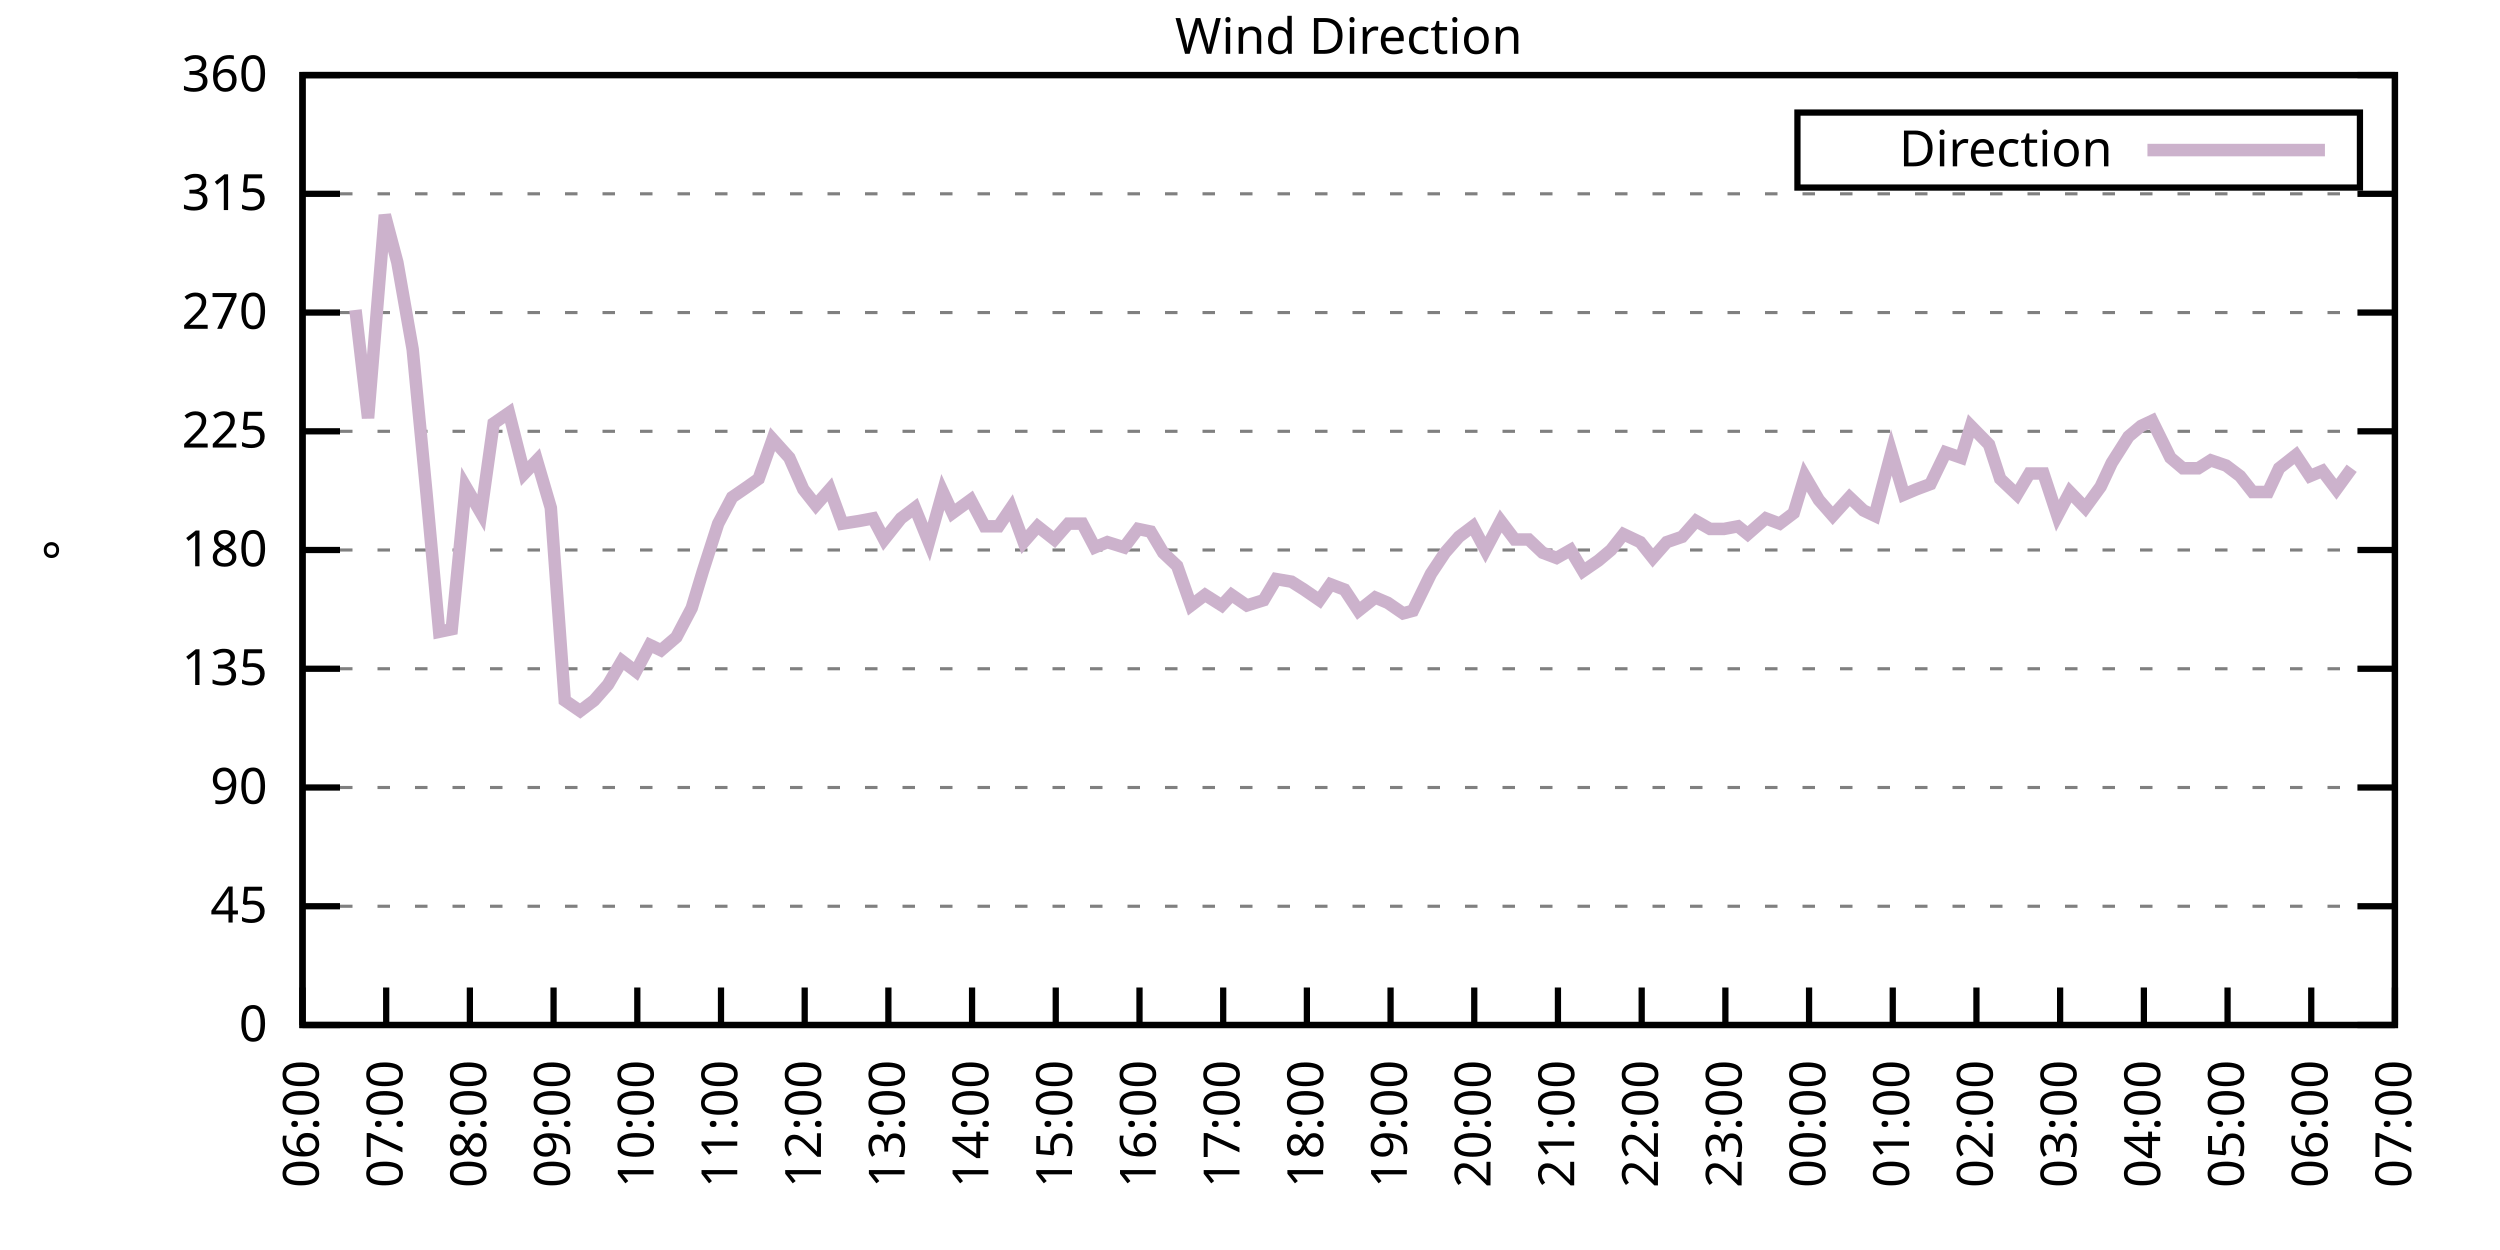
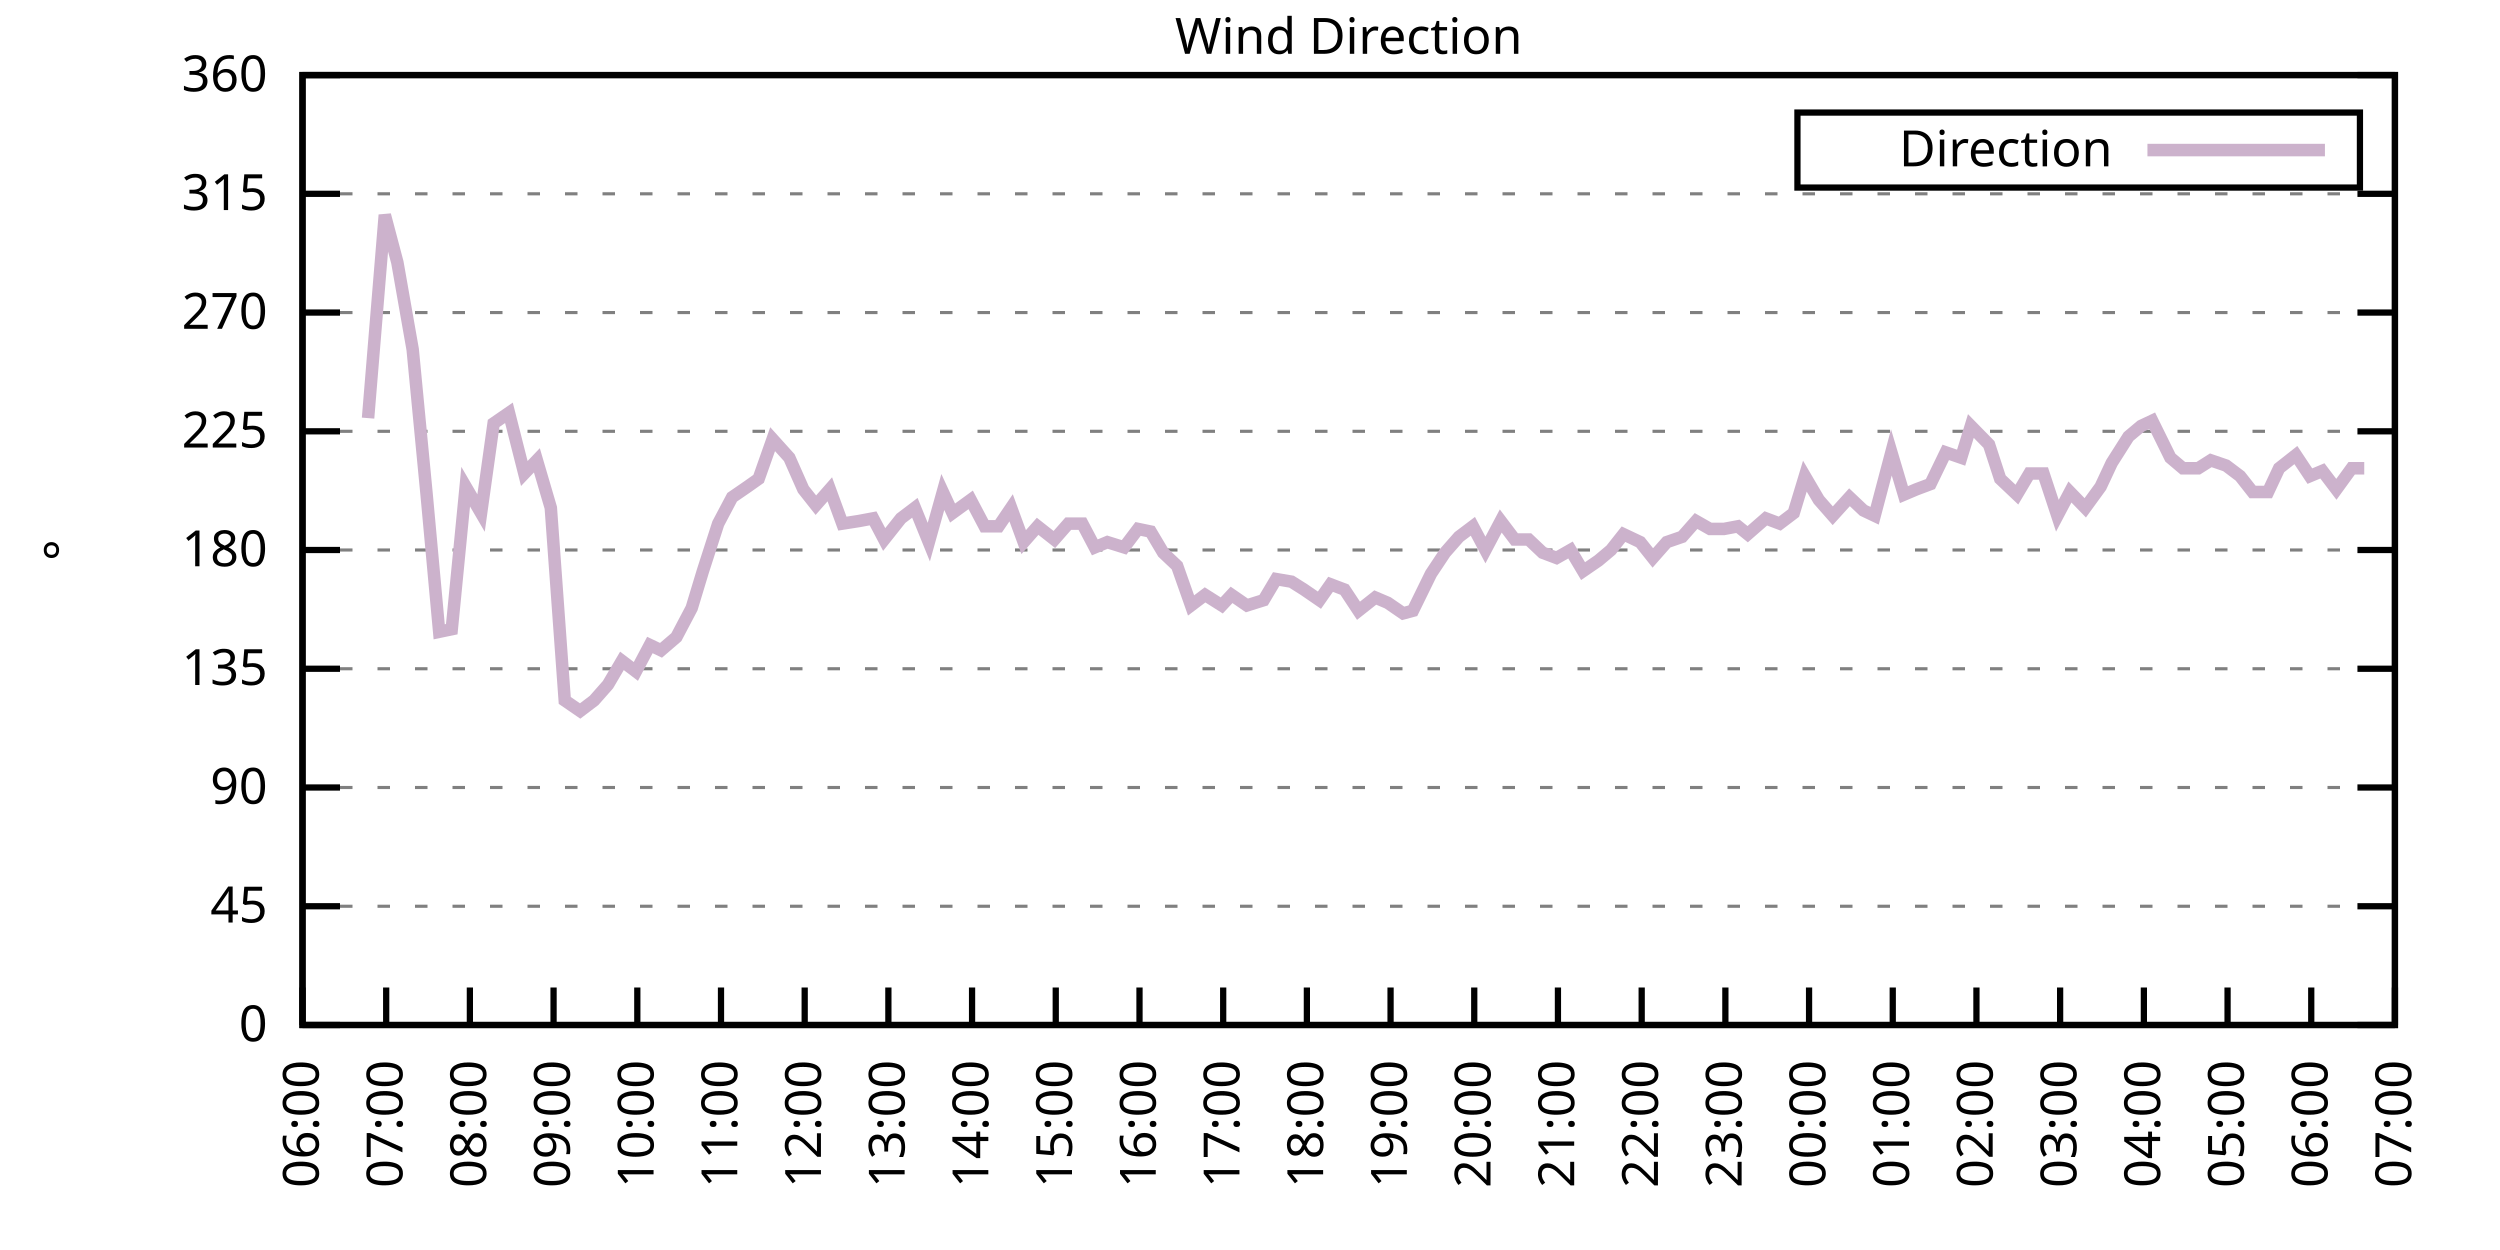
<svg xmlns="http://www.w3.org/2000/svg" xmlns:xlink="http://www.w3.org/1999/xlink" width="400" height="200" viewBox="0 0 400 200">
  <g id="gnuplot_canvas">
    <rect x="0" y="0" width="400" height="200" fill="none" />
    <defs>
      <circle id="gpDot" r="0.5" stroke-width="0.5" stroke="currentColor" />
      <path id="gpPt0" stroke-width="0.333" stroke="currentColor" d="M-1,0 h2 M0,-1 v2" />
      <path id="gpPt1" stroke-width="0.333" stroke="currentColor" d="M-1,-1 L1,1 M1,-1 L-1,1" />
      <path id="gpPt2" stroke-width="0.333" stroke="currentColor" d="M-1,0 L1,0 M0,-1 L0,1 M-1,-1 L1,1 M-1,1 L1,-1" />
      <rect id="gpPt3" stroke-width="0.333" stroke="currentColor" x="-1" y="-1" width="2" height="2" />
      <rect id="gpPt4" stroke-width="0.333" stroke="currentColor" fill="currentColor" x="-1" y="-1" width="2" height="2" />
      <circle id="gpPt5" stroke-width="0.333" stroke="currentColor" cx="0" cy="0" r="1" />
      <use xlink:href="#gpPt5" id="gpPt6" fill="currentColor" stroke="none" />
      <path id="gpPt7" stroke-width="0.333" stroke="currentColor" d="M0,-1.33 L-1.33,0.67 L1.33,0.67 z" />
      <use xlink:href="#gpPt7" id="gpPt8" fill="currentColor" stroke="none" />
      <use xlink:href="#gpPt7" id="gpPt9" stroke="currentColor" transform="rotate(180)" />
      <use xlink:href="#gpPt9" id="gpPt10" fill="currentColor" stroke="none" />
      <use xlink:href="#gpPt3" id="gpPt11" stroke="currentColor" transform="rotate(45)" />
      <use xlink:href="#gpPt11" id="gpPt12" fill="currentColor" stroke="none" />
      <path id="gpPt13" stroke-width="0.333" stroke="currentColor" d="M0,1.330 L1.265,0.411 L0.782,-1.067 L-0.782,-1.076 L-1.265,0.411 z" />
      <use xlink:href="#gpPt13" id="gpPt14" fill="currentColor" stroke="none" />
      <filter id="textbox" filterUnits="objectBoundingBox" x="0" y="0" height="1" width="1">
        <feFlood flood-color="white" flood-opacity="1" result="bgnd" />
        <feComposite in="SourceGraphic" in2="bgnd" operator="atop" />
      </filter>
      <filter id="greybox" filterUnits="objectBoundingBox" x="0" y="0" height="1" width="1">
        <feFlood flood-color="lightgrey" flood-opacity="1" result="grey" />
        <feComposite in="SourceGraphic" in2="grey" operator="atop" />
      </filter>
    </defs>
    <g fill="none" color="white" stroke="currentColor" stroke-width="1.00" stroke-linecap="butt" stroke-linejoin="miter">
</g>
    <g fill="none" color="black" stroke="currentColor" stroke-width="1.00" stroke-linecap="butt" stroke-linejoin="miter">
      <g stroke="none" shape-rendering="crispEdges">
        <polygon fill="rgb(255, 255, 255)" points="48.40,164.00 383.18,164.00 383.18,12.02 48.40,12.02 " />
      </g>
    </g>
    <g fill="none" color="black" stroke="currentColor" stroke-width="1.00" stroke-linecap="butt" stroke-linejoin="miter">
</g>
    <g fill="none" color="black" stroke="black" stroke-width="0.50" stroke-linecap="butt" stroke-linejoin="miter">
</g>
    <g fill="none" color="gray" stroke="currentColor" stroke-width="0.50" stroke-linecap="butt" stroke-linejoin="miter">
      <path stroke="gray" stroke-dasharray="2,4" class="gridline" d="M48.40,164.00 L383.19,164.00  " />
    </g>
    <g fill="none" color="gray" stroke="gray" stroke-width="1.00" stroke-linecap="butt" stroke-linejoin="miter">
</g>
    <g fill="none" color="black" stroke="currentColor" stroke-width="1.00" stroke-linecap="butt" stroke-linejoin="miter">
      <path stroke="black" d="M48.40,164.00 L54.40,164.00 M383.19,164.00 L377.19,164.00  " />
      <g transform="translate(42.80,166.60)" stroke="none" fill="black" font-family="Sans" font-size="8.00" text-anchor="end">
        <text>
          <tspan font-family="Sans"> 0</tspan>
        </text>
      </g>
    </g>
    <g fill="none" color="black" stroke="currentColor" stroke-width="1.00" stroke-linecap="butt" stroke-linejoin="miter">
</g>
    <g fill="none" color="black" stroke="black" stroke-width="0.50" stroke-linecap="butt" stroke-linejoin="miter">
</g>
    <g fill="none" color="gray" stroke="currentColor" stroke-width="0.50" stroke-linecap="butt" stroke-linejoin="miter">
      <path stroke="gray" stroke-dasharray="2,4" class="gridline" d="M48.40,145.00 L383.19,145.00  " />
    </g>
    <g fill="none" color="gray" stroke="gray" stroke-width="1.00" stroke-linecap="butt" stroke-linejoin="miter">
</g>
    <g fill="none" color="black" stroke="currentColor" stroke-width="1.00" stroke-linecap="butt" stroke-linejoin="miter">
      <path stroke="black" d="M48.40,145.00 L54.40,145.00 M383.19,145.00 L377.19,145.00  " />
      <g transform="translate(42.80,147.60)" stroke="none" fill="black" font-family="Sans" font-size="8.00" text-anchor="end">
        <text>
          <tspan font-family="Sans"> 45</tspan>
        </text>
      </g>
    </g>
    <g fill="none" color="black" stroke="currentColor" stroke-width="1.00" stroke-linecap="butt" stroke-linejoin="miter">
</g>
    <g fill="none" color="black" stroke="black" stroke-width="0.50" stroke-linecap="butt" stroke-linejoin="miter">
</g>
    <g fill="none" color="gray" stroke="currentColor" stroke-width="0.50" stroke-linecap="butt" stroke-linejoin="miter">
      <path stroke="gray" stroke-dasharray="2,4" class="gridline" d="M48.40,126.00 L383.19,126.00  " />
    </g>
    <g fill="none" color="gray" stroke="gray" stroke-width="1.00" stroke-linecap="butt" stroke-linejoin="miter">
</g>
    <g fill="none" color="black" stroke="currentColor" stroke-width="1.00" stroke-linecap="butt" stroke-linejoin="miter">
      <path stroke="black" d="M48.40,126.00 L54.40,126.00 M383.19,126.00 L377.19,126.00  " />
      <g transform="translate(42.80,128.60)" stroke="none" fill="black" font-family="Sans" font-size="8.00" text-anchor="end">
        <text>
          <tspan font-family="Sans"> 90</tspan>
        </text>
      </g>
    </g>
    <g fill="none" color="black" stroke="currentColor" stroke-width="1.00" stroke-linecap="butt" stroke-linejoin="miter">
</g>
    <g fill="none" color="black" stroke="black" stroke-width="0.50" stroke-linecap="butt" stroke-linejoin="miter">
</g>
    <g fill="none" color="gray" stroke="currentColor" stroke-width="0.50" stroke-linecap="butt" stroke-linejoin="miter">
      <path stroke="gray" stroke-dasharray="2,4" class="gridline" d="M48.40,107.00 L383.19,107.00  " />
    </g>
    <g fill="none" color="gray" stroke="gray" stroke-width="1.00" stroke-linecap="butt" stroke-linejoin="miter">
</g>
    <g fill="none" color="black" stroke="currentColor" stroke-width="1.00" stroke-linecap="butt" stroke-linejoin="miter">
      <path stroke="black" d="M48.40,107.00 L54.40,107.00 M383.19,107.00 L377.19,107.00  " />
      <g transform="translate(42.80,109.60)" stroke="none" fill="black" font-family="Sans" font-size="8.00" text-anchor="end">
        <text>
          <tspan font-family="Sans"> 135</tspan>
        </text>
      </g>
    </g>
    <g fill="none" color="black" stroke="currentColor" stroke-width="1.00" stroke-linecap="butt" stroke-linejoin="miter">
</g>
    <g fill="none" color="black" stroke="black" stroke-width="0.50" stroke-linecap="butt" stroke-linejoin="miter">
</g>
    <g fill="none" color="gray" stroke="currentColor" stroke-width="0.50" stroke-linecap="butt" stroke-linejoin="miter">
      <path stroke="gray" stroke-dasharray="2,4" class="gridline" d="M48.40,88.00 L383.19,88.00  " />
    </g>
    <g fill="none" color="gray" stroke="gray" stroke-width="1.00" stroke-linecap="butt" stroke-linejoin="miter">
</g>
    <g fill="none" color="black" stroke="currentColor" stroke-width="1.00" stroke-linecap="butt" stroke-linejoin="miter">
      <path stroke="black" d="M48.40,88.00 L54.40,88.00 M383.19,88.00 L377.19,88.00  " />
      <g transform="translate(42.80,90.60)" stroke="none" fill="black" font-family="Sans" font-size="8.00" text-anchor="end">
        <text>
          <tspan font-family="Sans"> 180</tspan>
        </text>
      </g>
    </g>
    <g fill="none" color="black" stroke="currentColor" stroke-width="1.00" stroke-linecap="butt" stroke-linejoin="miter">
</g>
    <g fill="none" color="black" stroke="black" stroke-width="0.50" stroke-linecap="butt" stroke-linejoin="miter">
</g>
    <g fill="none" color="gray" stroke="currentColor" stroke-width="0.50" stroke-linecap="butt" stroke-linejoin="miter">
      <path stroke="gray" stroke-dasharray="2,4" class="gridline" d="M48.40,69.01 L383.19,69.01  " />
    </g>
    <g fill="none" color="gray" stroke="gray" stroke-width="1.00" stroke-linecap="butt" stroke-linejoin="miter">
</g>
    <g fill="none" color="black" stroke="currentColor" stroke-width="1.00" stroke-linecap="butt" stroke-linejoin="miter">
      <path stroke="black" d="M48.40,69.01 L54.40,69.01 M383.19,69.01 L377.19,69.01  " />
      <g transform="translate(42.80,71.61)" stroke="none" fill="black" font-family="Sans" font-size="8.00" text-anchor="end">
        <text>
          <tspan font-family="Sans"> 225</tspan>
        </text>
      </g>
    </g>
    <g fill="none" color="black" stroke="currentColor" stroke-width="1.00" stroke-linecap="butt" stroke-linejoin="miter">
</g>
    <g fill="none" color="black" stroke="black" stroke-width="0.50" stroke-linecap="butt" stroke-linejoin="miter">
</g>
    <g fill="none" color="gray" stroke="currentColor" stroke-width="0.50" stroke-linecap="butt" stroke-linejoin="miter">
      <path stroke="gray" stroke-dasharray="2,4" class="gridline" d="M48.40,50.01 L383.19,50.01  " />
    </g>
    <g fill="none" color="gray" stroke="gray" stroke-width="1.00" stroke-linecap="butt" stroke-linejoin="miter">
</g>
    <g fill="none" color="black" stroke="currentColor" stroke-width="1.00" stroke-linecap="butt" stroke-linejoin="miter">
      <path stroke="black" d="M48.40,50.01 L54.40,50.01 M383.19,50.01 L377.19,50.01  " />
      <g transform="translate(42.80,52.61)" stroke="none" fill="black" font-family="Sans" font-size="8.00" text-anchor="end">
        <text>
          <tspan font-family="Sans"> 270</tspan>
        </text>
      </g>
    </g>
    <g fill="none" color="black" stroke="currentColor" stroke-width="1.00" stroke-linecap="butt" stroke-linejoin="miter">
</g>
    <g fill="none" color="black" stroke="black" stroke-width="0.50" stroke-linecap="butt" stroke-linejoin="miter">
</g>
    <g fill="none" color="gray" stroke="currentColor" stroke-width="0.50" stroke-linecap="butt" stroke-linejoin="miter">
      <path stroke="gray" stroke-dasharray="2,4" class="gridline" d="M48.40,31.01 L383.19,31.01  " />
    </g>
    <g fill="none" color="gray" stroke="gray" stroke-width="1.00" stroke-linecap="butt" stroke-linejoin="miter">
</g>
    <g fill="none" color="black" stroke="currentColor" stroke-width="1.00" stroke-linecap="butt" stroke-linejoin="miter">
      <path stroke="black" d="M48.40,31.01 L54.40,31.01 M383.19,31.01 L377.19,31.01  " />
      <g transform="translate(42.80,33.61)" stroke="none" fill="black" font-family="Sans" font-size="8.00" text-anchor="end">
        <text>
          <tspan font-family="Sans"> 315</tspan>
        </text>
      </g>
    </g>
    <g fill="none" color="black" stroke="currentColor" stroke-width="1.00" stroke-linecap="butt" stroke-linejoin="miter">
</g>
    <g fill="none" color="black" stroke="black" stroke-width="0.50" stroke-linecap="butt" stroke-linejoin="miter">
</g>
    <g fill="none" color="gray" stroke="currentColor" stroke-width="0.50" stroke-linecap="butt" stroke-linejoin="miter">
      <path stroke="gray" stroke-dasharray="2,4" class="gridline" d="M48.40,12.01 L383.19,12.01  " />
    </g>
    <g fill="none" color="gray" stroke="gray" stroke-width="1.00" stroke-linecap="butt" stroke-linejoin="miter">
</g>
    <g fill="none" color="black" stroke="currentColor" stroke-width="1.00" stroke-linecap="butt" stroke-linejoin="miter">
      <path stroke="black" d="M48.40,12.01 L54.40,12.01 M383.19,12.01 L377.19,12.01  " />
      <g transform="translate(42.80,14.61)" stroke="none" fill="black" font-family="Sans" font-size="8.00" text-anchor="end">
        <text>
          <tspan font-family="Sans"> 360</tspan>
        </text>
      </g>
    </g>
    <g fill="none" color="black" stroke="currentColor" stroke-width="1.00" stroke-linecap="butt" stroke-linejoin="miter">
      <path stroke="black" d="M48.40,164.00 L48.40,158.00  " />
      <g transform="translate(51.00,169.60) rotate(270.00)" stroke="none" fill="black" font-family="Sans" font-size="8.00" text-anchor="end">
        <text>
          <tspan font-family="Sans">06:00</tspan>
        </text>
      </g>
    </g>
    <g fill="none" color="black" stroke="currentColor" stroke-width="1.00" stroke-linecap="butt" stroke-linejoin="miter">
      <path stroke="black" d="M61.79,164.00 L61.79,158.00  " />
      <g transform="translate(64.39,169.60) rotate(270.00)" stroke="none" fill="black" font-family="Sans" font-size="8.00" text-anchor="end">
        <text>
          <tspan font-family="Sans">07:00</tspan>
        </text>
      </g>
    </g>
    <g fill="none" color="black" stroke="currentColor" stroke-width="1.00" stroke-linecap="butt" stroke-linejoin="miter">
      <path stroke="black" d="M75.18,164.00 L75.18,158.00  " />
      <g transform="translate(77.78,169.60) rotate(270.00)" stroke="none" fill="black" font-family="Sans" font-size="8.00" text-anchor="end">
        <text>
          <tspan font-family="Sans">08:00</tspan>
        </text>
      </g>
    </g>
    <g fill="none" color="black" stroke="currentColor" stroke-width="1.00" stroke-linecap="butt" stroke-linejoin="miter">
      <path stroke="black" d="M88.57,164.00 L88.57,158.00  " />
      <g transform="translate(91.17,169.60) rotate(270.00)" stroke="none" fill="black" font-family="Sans" font-size="8.00" text-anchor="end">
        <text>
          <tspan font-family="Sans">09:00</tspan>
        </text>
      </g>
    </g>
    <g fill="none" color="black" stroke="currentColor" stroke-width="1.00" stroke-linecap="butt" stroke-linejoin="miter">
      <path stroke="black" d="M101.97,164.00 L101.97,158.00  " />
      <g transform="translate(104.57,169.60) rotate(270.00)" stroke="none" fill="black" font-family="Sans" font-size="8.00" text-anchor="end">
        <text>
          <tspan font-family="Sans">10:00</tspan>
        </text>
      </g>
    </g>
    <g fill="none" color="black" stroke="currentColor" stroke-width="1.00" stroke-linecap="butt" stroke-linejoin="miter">
      <path stroke="black" d="M115.36,164.00 L115.36,158.00  " />
      <g transform="translate(117.96,169.60) rotate(270.00)" stroke="none" fill="black" font-family="Sans" font-size="8.00" text-anchor="end">
        <text>
          <tspan font-family="Sans">11:00</tspan>
        </text>
      </g>
    </g>
    <g fill="none" color="black" stroke="currentColor" stroke-width="1.00" stroke-linecap="butt" stroke-linejoin="miter">
      <path stroke="black" d="M128.75,164.00 L128.75,158.00  " />
      <g transform="translate(131.35,169.60) rotate(270.00)" stroke="none" fill="black" font-family="Sans" font-size="8.00" text-anchor="end">
        <text>
          <tspan font-family="Sans">12:00</tspan>
        </text>
      </g>
    </g>
    <g fill="none" color="black" stroke="currentColor" stroke-width="1.00" stroke-linecap="butt" stroke-linejoin="miter">
      <path stroke="black" d="M142.14,164.00 L142.14,158.00  " />
      <g transform="translate(144.74,169.60) rotate(270.00)" stroke="none" fill="black" font-family="Sans" font-size="8.00" text-anchor="end">
        <text>
          <tspan font-family="Sans">13:00</tspan>
        </text>
      </g>
    </g>
    <g fill="none" color="black" stroke="currentColor" stroke-width="1.00" stroke-linecap="butt" stroke-linejoin="miter">
      <path stroke="black" d="M155.53,164.00 L155.53,158.00  " />
      <g transform="translate(158.13,169.60) rotate(270.00)" stroke="none" fill="black" font-family="Sans" font-size="8.00" text-anchor="end">
        <text>
          <tspan font-family="Sans">14:00</tspan>
        </text>
      </g>
    </g>
    <g fill="none" color="black" stroke="currentColor" stroke-width="1.00" stroke-linecap="butt" stroke-linejoin="miter">
      <path stroke="black" d="M168.92,164.00 L168.92,158.00  " />
      <g transform="translate(171.52,169.60) rotate(270.00)" stroke="none" fill="black" font-family="Sans" font-size="8.00" text-anchor="end">
        <text>
          <tspan font-family="Sans">15:00</tspan>
        </text>
      </g>
    </g>
    <g fill="none" color="black" stroke="currentColor" stroke-width="1.00" stroke-linecap="butt" stroke-linejoin="miter">
      <path stroke="black" d="M182.32,164.00 L182.32,158.00  " />
      <g transform="translate(184.92,169.60) rotate(270.00)" stroke="none" fill="black" font-family="Sans" font-size="8.00" text-anchor="end">
        <text>
          <tspan font-family="Sans">16:00</tspan>
        </text>
      </g>
    </g>
    <g fill="none" color="black" stroke="currentColor" stroke-width="1.00" stroke-linecap="butt" stroke-linejoin="miter">
      <path stroke="black" d="M195.71,164.00 L195.71,158.00  " />
      <g transform="translate(198.31,169.60) rotate(270.00)" stroke="none" fill="black" font-family="Sans" font-size="8.00" text-anchor="end">
        <text>
          <tspan font-family="Sans">17:00</tspan>
        </text>
      </g>
    </g>
    <g fill="none" color="black" stroke="currentColor" stroke-width="1.00" stroke-linecap="butt" stroke-linejoin="miter">
      <path stroke="black" d="M209.10,164.00 L209.10,158.00  " />
      <g transform="translate(211.70,169.60) rotate(270.00)" stroke="none" fill="black" font-family="Sans" font-size="8.00" text-anchor="end">
        <text>
          <tspan font-family="Sans">18:00</tspan>
        </text>
      </g>
    </g>
    <g fill="none" color="black" stroke="currentColor" stroke-width="1.00" stroke-linecap="butt" stroke-linejoin="miter">
      <path stroke="black" d="M222.49,164.00 L222.49,158.00  " />
      <g transform="translate(225.09,169.60) rotate(270.00)" stroke="none" fill="black" font-family="Sans" font-size="8.00" text-anchor="end">
        <text>
          <tspan font-family="Sans">19:00</tspan>
        </text>
      </g>
    </g>
    <g fill="none" color="black" stroke="currentColor" stroke-width="1.00" stroke-linecap="butt" stroke-linejoin="miter">
      <path stroke="black" d="M235.88,164.00 L235.88,158.00  " />
      <g transform="translate(238.48,169.60) rotate(270.00)" stroke="none" fill="black" font-family="Sans" font-size="8.00" text-anchor="end">
        <text>
          <tspan font-family="Sans">20:00</tspan>
        </text>
      </g>
    </g>
    <g fill="none" color="black" stroke="currentColor" stroke-width="1.00" stroke-linecap="butt" stroke-linejoin="miter">
      <path stroke="black" d="M249.27,164.00 L249.27,158.00  " />
      <g transform="translate(251.87,169.60) rotate(270.00)" stroke="none" fill="black" font-family="Sans" font-size="8.00" text-anchor="end">
        <text>
          <tspan font-family="Sans">21:00</tspan>
        </text>
      </g>
    </g>
    <g fill="none" color="black" stroke="currentColor" stroke-width="1.00" stroke-linecap="butt" stroke-linejoin="miter">
      <path stroke="black" d="M262.67,164.00 L262.67,158.00  " />
      <g transform="translate(265.27,169.60) rotate(270.00)" stroke="none" fill="black" font-family="Sans" font-size="8.00" text-anchor="end">
        <text>
          <tspan font-family="Sans">22:00</tspan>
        </text>
      </g>
    </g>
    <g fill="none" color="black" stroke="currentColor" stroke-width="1.00" stroke-linecap="butt" stroke-linejoin="miter">
      <path stroke="black" d="M276.06,164.00 L276.06,158.00  " />
      <g transform="translate(278.66,169.60) rotate(270.00)" stroke="none" fill="black" font-family="Sans" font-size="8.00" text-anchor="end">
        <text>
          <tspan font-family="Sans">23:00</tspan>
        </text>
      </g>
    </g>
    <g fill="none" color="black" stroke="currentColor" stroke-width="1.00" stroke-linecap="butt" stroke-linejoin="miter">
      <path stroke="black" d="M289.45,164.00 L289.45,158.00  " />
      <g transform="translate(292.05,169.60) rotate(270.00)" stroke="none" fill="black" font-family="Sans" font-size="8.00" text-anchor="end">
        <text>
          <tspan font-family="Sans">00:00</tspan>
        </text>
      </g>
    </g>
    <g fill="none" color="black" stroke="currentColor" stroke-width="1.00" stroke-linecap="butt" stroke-linejoin="miter">
      <path stroke="black" d="M302.84,164.00 L302.84,158.00  " />
      <g transform="translate(305.44,169.60) rotate(270.00)" stroke="none" fill="black" font-family="Sans" font-size="8.00" text-anchor="end">
        <text>
          <tspan font-family="Sans">01:00</tspan>
        </text>
      </g>
    </g>
    <g fill="none" color="black" stroke="currentColor" stroke-width="1.00" stroke-linecap="butt" stroke-linejoin="miter">
      <path stroke="black" d="M316.23,164.00 L316.23,158.00  " />
      <g transform="translate(318.83,169.60) rotate(270.00)" stroke="none" fill="black" font-family="Sans" font-size="8.00" text-anchor="end">
        <text>
          <tspan font-family="Sans">02:00</tspan>
        </text>
      </g>
    </g>
    <g fill="none" color="black" stroke="currentColor" stroke-width="1.00" stroke-linecap="butt" stroke-linejoin="miter">
      <path stroke="black" d="M329.62,164.00 L329.62,158.00  " />
      <g transform="translate(332.22,169.60) rotate(270.00)" stroke="none" fill="black" font-family="Sans" font-size="8.00" text-anchor="end">
        <text>
          <tspan font-family="Sans">03:00</tspan>
        </text>
      </g>
    </g>
    <g fill="none" color="black" stroke="currentColor" stroke-width="1.00" stroke-linecap="butt" stroke-linejoin="miter">
      <path stroke="black" d="M343.02,164.00 L343.02,158.00  " />
      <g transform="translate(345.62,169.60) rotate(270.00)" stroke="none" fill="black" font-family="Sans" font-size="8.00" text-anchor="end">
        <text>
          <tspan font-family="Sans">04:00</tspan>
        </text>
      </g>
    </g>
    <g fill="none" color="black" stroke="currentColor" stroke-width="1.00" stroke-linecap="butt" stroke-linejoin="miter">
      <path stroke="black" d="M356.41,164.00 L356.41,158.00  " />
      <g transform="translate(359.01,169.60) rotate(270.00)" stroke="none" fill="black" font-family="Sans" font-size="8.00" text-anchor="end">
        <text>
          <tspan font-family="Sans">05:00</tspan>
        </text>
      </g>
    </g>
    <g fill="none" color="black" stroke="currentColor" stroke-width="1.00" stroke-linecap="butt" stroke-linejoin="miter">
      <path stroke="black" d="M369.80,164.00 L369.80,158.00  " />
      <g transform="translate(372.40,169.60) rotate(270.00)" stroke="none" fill="black" font-family="Sans" font-size="8.00" text-anchor="end">
        <text>
          <tspan font-family="Sans">06:00</tspan>
        </text>
      </g>
    </g>
    <g fill="none" color="black" stroke="currentColor" stroke-width="1.00" stroke-linecap="butt" stroke-linejoin="miter">
      <path stroke="black" d="M383.19,164.00 L383.19,158.00  " />
      <g transform="translate(385.79,169.60) rotate(270.00)" stroke="none" fill="black" font-family="Sans" font-size="8.00" text-anchor="end">
        <text>
          <tspan font-family="Sans">07:00</tspan>
        </text>
      </g>
    </g>
    <g fill="none" color="black" stroke="currentColor" stroke-width="1.00" stroke-linecap="butt" stroke-linejoin="miter">
</g>
    <g fill="none" color="black" stroke="currentColor" stroke-width="1.00" stroke-linecap="butt" stroke-linejoin="miter">
      <path stroke="black" d="M48.40,12.01 L48.40,164.00 L383.19,164.00 L383.19,12.01 L48.40,12.01 Z  " />
    </g>
    <g fill="none" color="black" stroke="currentColor" stroke-width="1.00" stroke-linecap="butt" stroke-linejoin="miter">
</g>
    <g fill="none" color="black" stroke="currentColor" stroke-width="1.00" stroke-linecap="butt" stroke-linejoin="miter">
      <path stroke="black" d="M287.59,30.01 L287.59,18.01 L377.59,18.01 L377.59,30.01 L287.59,30.01 Z  " />
    </g>
    <g id="Wind_direction_plot_1">
      <g fill="none" color="white" stroke="black" stroke-width="2.00" stroke-linecap="butt" stroke-linejoin="miter">
</g>
      <g fill="none" color="black" stroke="currentColor" stroke-width="2.00" stroke-linecap="butt" stroke-linejoin="miter">
        <g transform="translate(337.99,26.61)" stroke="none" fill="black" font-family="Sans" font-size="8.00" text-anchor="end">
          <text>
            <tspan font-family="Sans">Direction</tspan>
          </text>
        </g>
      </g>
      <g fill="none" color="black" stroke="currentColor" stroke-width="2.00" stroke-linecap="butt" stroke-linejoin="miter">
-         <path stroke="rgb(204, 178, 204)" d="M343.59,24.01 L371.99,24.01 M56.88,49.59 L58.89,66.90 L61.57,34.39 L63.58,41.99 L66.03,55.92 L68.26,79.14   L70.27,101.09 L72.28,100.67 L74.51,77.87 L76.97,82.09 L78.98,67.74 L81.43,66.05 L83.89,75.76 L85.90,73.65   L88.13,81.25 L90.36,112.07 L92.82,113.76 L95.05,112.07 L97.28,109.54 L99.51,105.74 L101.74,107.43 L103.98,103.20   L105.76,104.05 L108.22,101.94 L110.67,97.29 L112.46,91.38 L114.91,83.78 L117.14,79.56 L119.60,77.87 L121.38,76.61   L123.62,70.27 L126.29,73.23 L128.53,78.29 L130.54,80.83 L132.77,78.29 L134.78,83.78 L137.45,83.36 L139.69,82.94   L141.47,86.32 L144.15,82.94 L146.38,81.25 L148.61,86.74 L150.85,78.72 L152.41,82.09 L155.31,79.98 L157.54,84.21   L159.77,84.21 L161.78,81.25 L163.79,86.74 L166.02,84.21 L168.70,86.32 L170.93,83.78 L173.17,83.78 L175.17,87.58   L177.18,86.74 L179.86,87.58 L182.09,84.63 L184.10,85.05 L186.11,88.43 L188.34,90.54 L190.57,96.87 L192.81,95.18   L195.48,96.87 L197.05,95.18 L199.50,96.87 L202.18,96.03 L204.19,92.65 L206.64,93.07 L208.65,94.34 L211.11,96.03   L212.89,93.49 L215.13,94.34 L217.36,97.72 L220.04,95.60 L222.04,96.45 L224.50,98.14 L226.06,97.72 L228.96,91.80   L231.20,88.43 L233.43,85.89 L235.66,84.21 L237.67,88.00 L240.12,83.36 L242.36,86.32 L244.59,86.32 L246.82,88.43   L249.05,89.27 L251.28,88.00 L253.29,91.38 L255.75,89.69 L257.76,88.00 L259.76,85.47 L262.44,86.74 L264.45,89.27   L266.68,86.74 L269.14,85.89 L271.37,83.36 L273.60,84.63 L275.83,84.63 L278.07,84.21 L279.63,85.47 L282.53,82.94   L284.76,83.78 L286.99,82.09 L288.78,76.18 L291.01,79.98 L293.24,82.52 L295.92,79.56 L298.15,81.67 L299.94,82.52   L302.62,72.38 L304.63,79.14 L306.63,78.29 L308.87,77.45 L311.32,72.38 L313.78,73.23 L315.34,68.16 L318.24,71.12   L320.03,76.61 L322.70,79.14 L324.71,75.76 L326.95,75.76 L329.18,82.52 L331.19,78.72 L333.64,81.25 L336.10,77.87   L337.88,74.07 L340.56,69.85 L342.57,68.16 L344.35,67.32 L347.26,73.23 L349.26,74.92 L351.72,74.92 L353.73,73.65   L356.18,74.49 L358.42,76.18 L360.42,78.72 L362.88,78.72 L364.66,74.92 L367.34,72.81 L369.58,76.18 L371.58,75.34   L373.82,78.29 L376.27,74.92  " />
+         <path stroke="rgb(204, 178, 204)" d="M343.59,24.01 L371.99,24.01 M58.89,66.90 L61.57,34.39 L63.58,41.99 L66.03,55.92 L68.26,79.14 L70.27,101.09   L72.28,100.67 L74.51,77.87 L76.97,82.09 L78.98,67.74 L81.43,66.05 L83.89,75.76 L85.90,73.65 L88.13,81.25   L90.36,112.07 L92.82,113.76 L95.05,112.07 L97.28,109.54 L99.51,105.74 L101.74,107.43 L103.98,103.20 L105.76,104.05   L108.22,101.94 L110.67,97.29 L112.46,91.38 L114.91,83.78 L117.14,79.56 L119.60,77.87 L121.38,76.61 L123.62,70.27   L126.29,73.23 L128.53,78.29 L130.54,80.83 L132.77,78.29 L134.78,83.78 L137.45,83.36 L139.69,82.94 L141.47,86.32   L144.15,82.94 L146.38,81.25 L148.61,86.74 L150.85,78.72 L152.41,82.09 L155.31,79.98 L157.54,84.21 L159.77,84.21   L161.78,81.25 L163.79,86.74 L166.02,84.21 L168.70,86.32 L170.93,83.78 L173.17,83.78 L175.17,87.58 L177.18,86.74   L179.86,87.58 L182.09,84.63 L184.10,85.05 L186.11,88.43 L188.34,90.54 L190.57,96.87 L192.81,95.18 L195.48,96.87   L197.05,95.18 L199.50,96.87 L202.18,96.03 L204.19,92.65 L206.64,93.07 L208.65,94.34 L211.11,96.03 L212.89,93.49   L215.13,94.34 L217.36,97.72 L220.04,95.60 L222.04,96.45 L224.50,98.14 L226.06,97.72 L228.96,91.80 L231.20,88.43   L233.43,85.89 L235.66,84.21 L237.67,88.00 L240.12,83.36 L242.36,86.32 L244.59,86.32 L246.82,88.43 L249.05,89.27   L251.28,88.00 L253.29,91.38 L255.75,89.69 L257.76,88.00 L259.76,85.47 L262.44,86.74 L264.45,89.27 L266.68,86.74   L269.14,85.89 L271.37,83.36 L273.60,84.63 L275.83,84.63 L278.07,84.21 L279.63,85.47 L282.53,82.94 L284.76,83.78   L286.99,82.09 L288.78,76.18 L291.01,79.98 L293.24,82.52 L295.92,79.56 L298.15,81.67 L299.94,82.52 L302.62,72.38   L304.63,79.14 L306.63,78.29 L308.87,77.45 L311.32,72.38 L313.78,73.23 L315.34,68.16 L318.24,71.12 L320.03,76.61   L322.70,79.14 L324.71,75.76 L326.95,75.76 L329.18,82.52 L331.19,78.72 L333.64,81.25 L336.10,77.87 L337.88,74.07   L340.56,69.85 L342.57,68.16 L344.35,67.32 L347.26,73.23 L349.26,74.92 L351.72,74.92 L353.73,73.65 L356.18,74.49   L358.42,76.18 L360.42,78.72 L362.88,78.72 L364.66,74.92 L367.34,72.81 L369.58,76.18 L371.58,75.34 L373.82,78.29   L376.27,74.92 L378.28,74.92  " />
      </g>
    </g>
    <g fill="none" color="black" stroke="currentColor" stroke-width="2.00" stroke-linecap="butt" stroke-linejoin="miter">
</g>
    <g fill="none" color="black" stroke="black" stroke-width="1.00" stroke-linecap="butt" stroke-linejoin="miter">
</g>
    <g fill="none" color="black" stroke="currentColor" stroke-width="1.00" stroke-linecap="butt" stroke-linejoin="miter">
      <path stroke="black" d="M48.40,12.01 L48.40,164.00 L383.19,164.00 L383.19,12.01 L48.40,12.01 Z  " />
      <g transform="translate(12.80,88.01) rotate(270.00)" stroke="none" fill="black" font-family="Sans" font-size="8.00" text-anchor="middle">
        <text>
          <tspan font-family="Sans">°</tspan>
        </text>
      </g>
    </g>
    <g fill="none" color="black" stroke="currentColor" stroke-width="1.00" stroke-linecap="butt" stroke-linejoin="miter">
</g>
    <g fill="none" color="black" stroke="currentColor" stroke-width="1.00" stroke-linecap="butt" stroke-linejoin="miter">
      <g transform="translate(215.79,8.61)" stroke="none" fill="black" font-family="Sans" font-size="8.00" text-anchor="middle">
        <text>
          <tspan font-family="Sans">Wind Direction</tspan>
        </text>
      </g>
    </g>
    <g fill="none" color="black" stroke="currentColor" stroke-width="1.00" stroke-linecap="butt" stroke-linejoin="miter">
</g>
  </g>
</svg>
